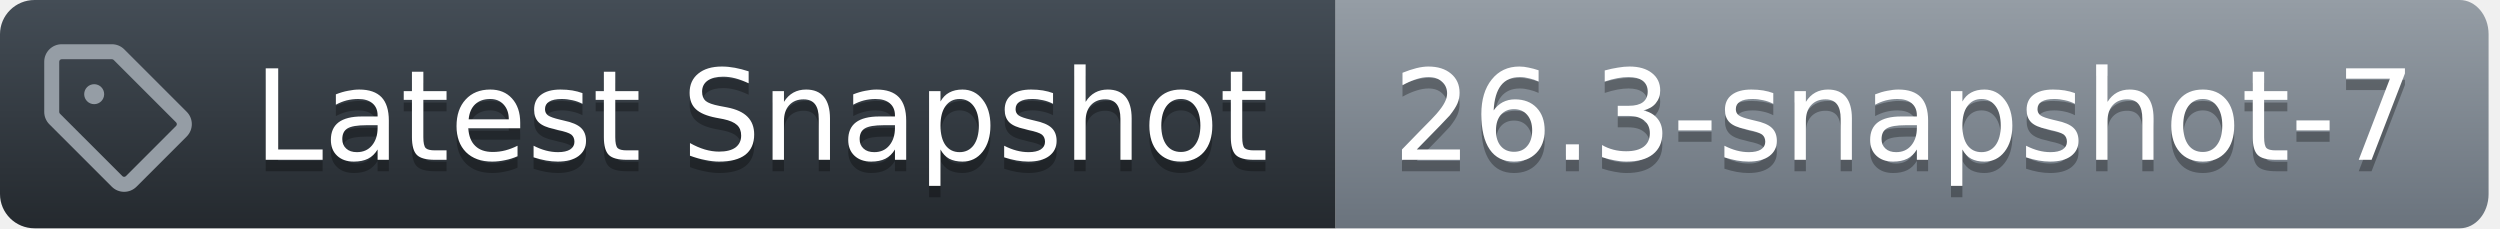
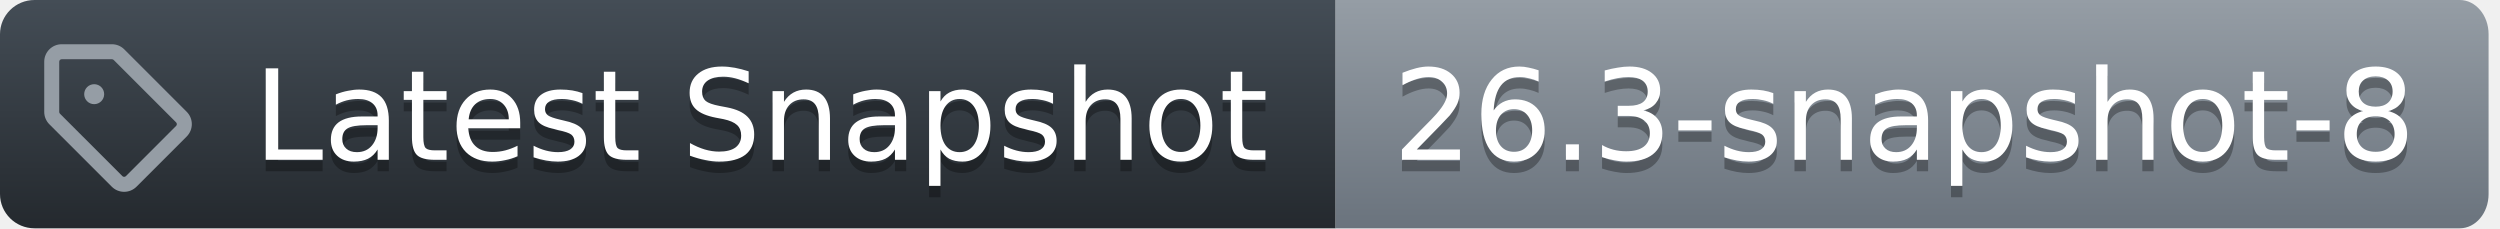
<svg xmlns="http://www.w3.org/2000/svg" width="219" height="20">
  <defs>
    <linearGradient id="workflow-fill" x1="50%" y1="0%" x2="50%" y2="100%">
      <stop stop-color="#444D56" offset="0%" />
      <stop stop-color="#24292E" offset="100%" />
    </linearGradient>
    <linearGradient id="state-fill" x1="50%" y1="0%" x2="50%" y2="100%">
      <stop stop-color="#959DA5" offset="0%" />
      <stop stop-color="#6A737D" offset="100%" />
    </linearGradient>
  </defs>
  <g fill="none" fill-rule="evenodd">
    <g font-family="DejaVu Sans,Verdana,Geneva,sans-serif" font-size="11px">
      <path id="workflow_background" d="M0,3 C0,1.343 1.355,0 3.027,0 L117,0 L117,20 L3.027,20 C1.355,20 0,18.657 0,17 L0,3 Z" fill="url(#workflow-fill)" fill-rule="nonzero" />
      <text fill="#010101" fill-opacity=".3" aria-hidden="true">
        <tspan x="22.198" y="15">Latest Snapshot</tspan>
      </text>
      <text fill="#FFFFFF">
        <tspan x="22.198" y="14">Latest Snapshot</tspan>
      </text>
    </g>
    <g transform="translate(117)" font-family="DejaVu Sans,Verdana,Geneva,sans-serif" font-size="11px">
      <path id="state_background" d="M0 0h98.47C99.869 0 101 1.343 101 3v14c0 1.657-1.132 3-2.53 3H0V0z" fill="url(#state-fill)" fill-rule="nonzero" />
      <text fill="#010101" fill-opacity=".3" aria-hidden="true">
-         <tspan x="5" y="15">26.3-snapshot-7</tspan>
+         <tspan x="5" y="15">26.3-snapshot-8</tspan>
      </text>
      <text fill="#FFFFFF">
-         <tspan x="5" y="14">26.3-snapshot-7</tspan>
+         <tspan x="5" y="14">26.3-snapshot-8</tspan>
      </text>
    </g>
    <g transform="translate(3,3)" fill="#959DA5">
      <svg width="14" height="14" viewBox="0 0 16 16">
        <path d="M1 7.775V2.75C1 1.784 1.784 1 2.75 1h5.025c.464 0 .91.184 1.238.513l6.25 6.25a1.75 1.75 0 0 1 0 2.474l-5.026 5.026a1.75 1.75 0 0 1-2.474 0l-6.25-6.25A1.752 1.752 0 0 1 1 7.775Zm1.5 0c0 .066.026.13.073.177l6.25 6.25a.25.25 0 0 0 .354 0l5.025-5.025a.25.25 0 0 0 0-.354l-6.25-6.25a.25.25 0 0 0-.177-.073H2.75a.25.25 0 0 0-.25.25ZM6 5a1 1 0 1 1 0 2 1 1 0 0 1 0-2Z" />
      </svg>
    </g>
  </g>
</svg>
